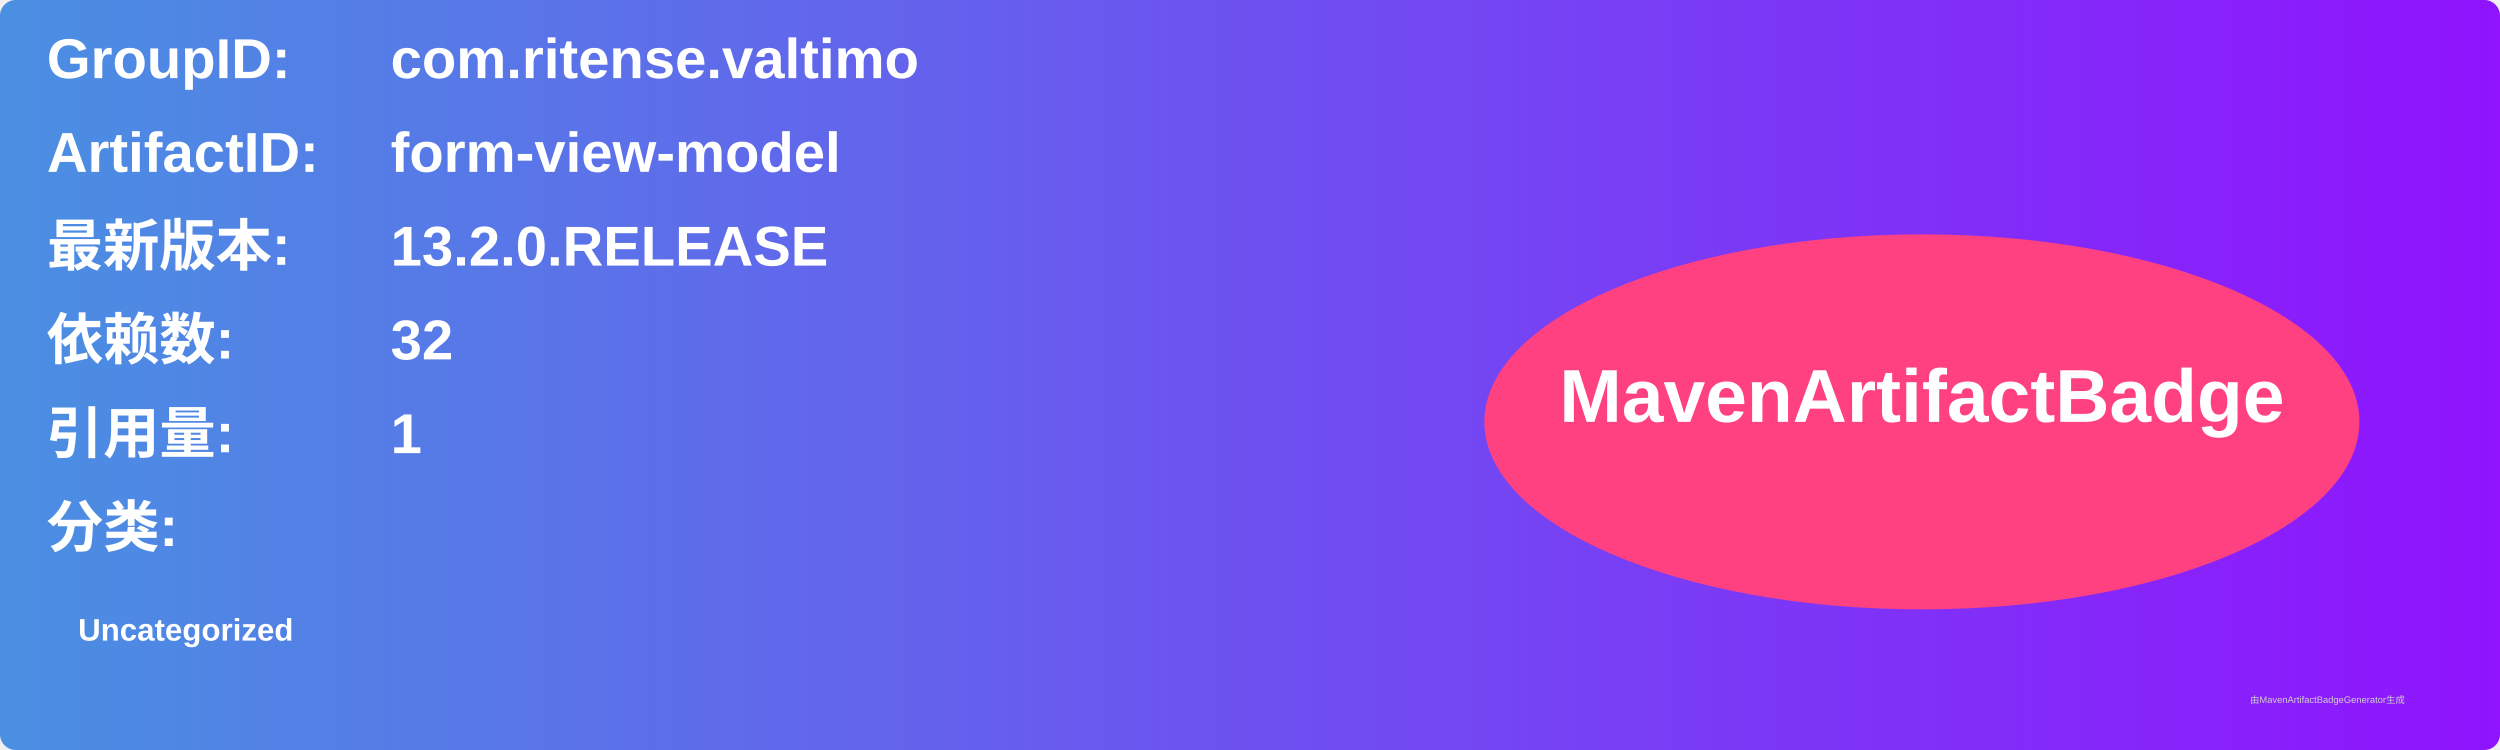
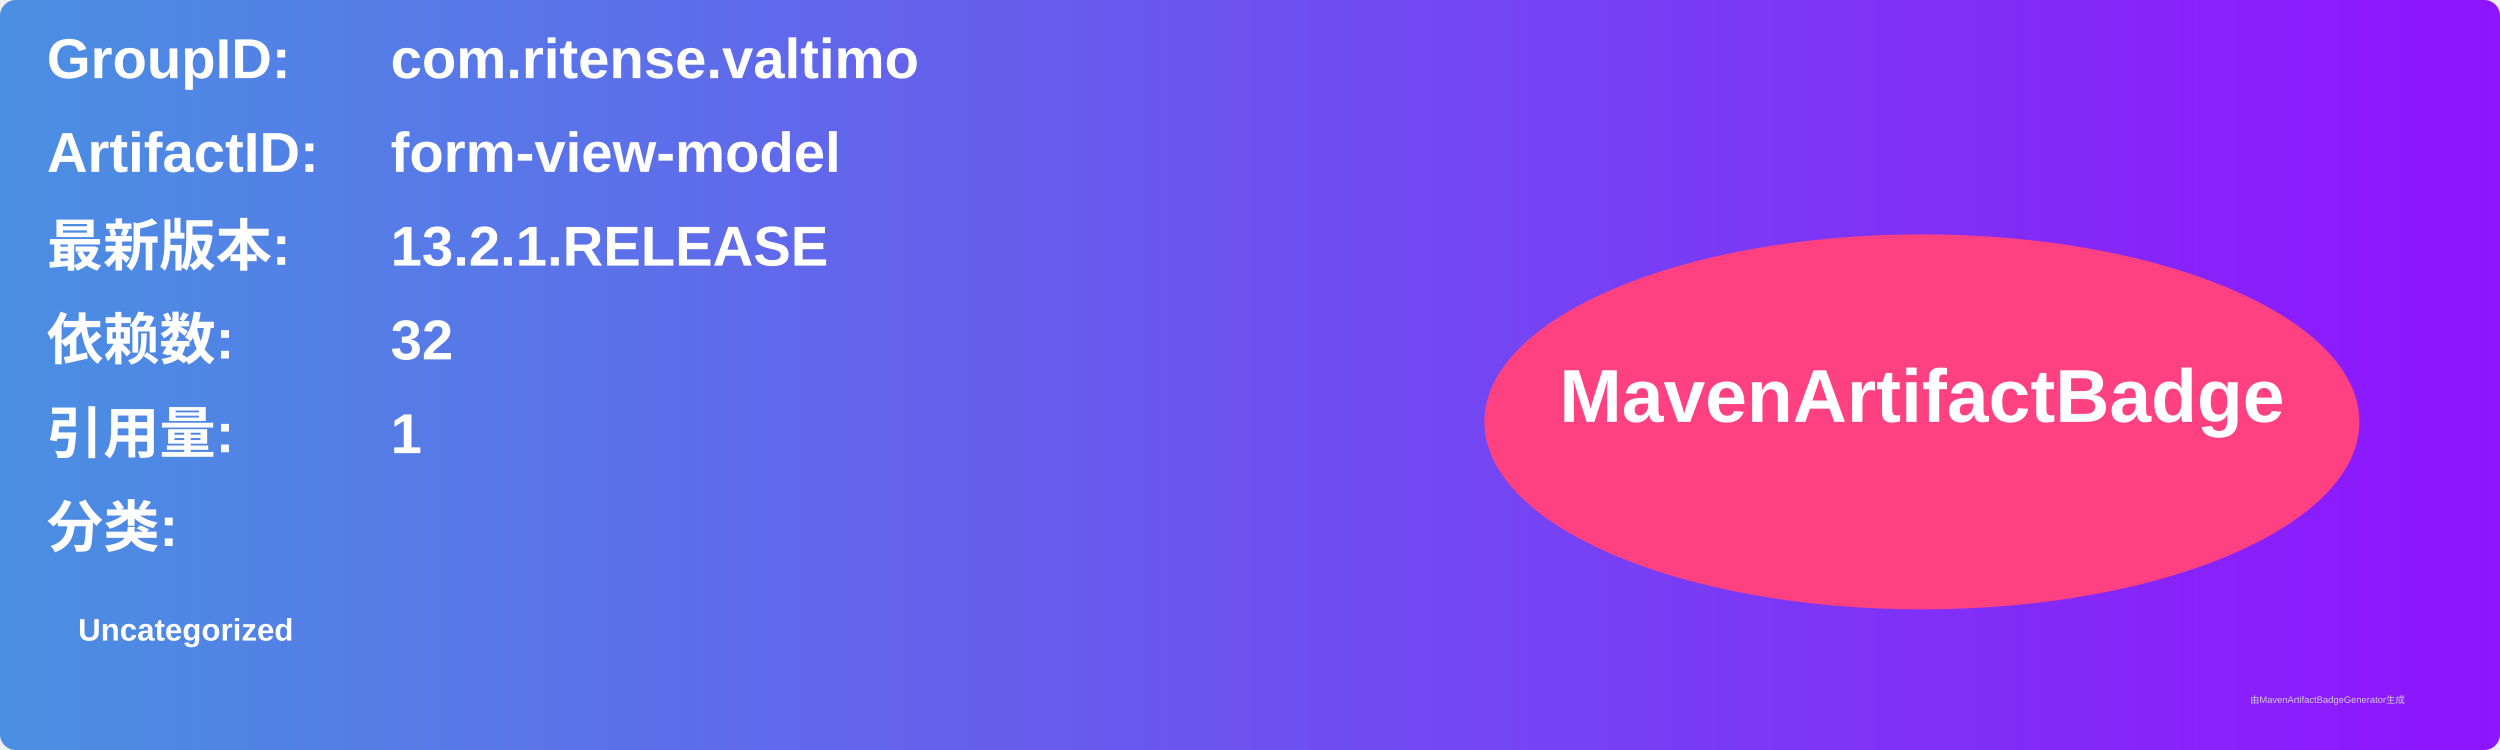
<svg xmlns="http://www.w3.org/2000/svg" width="800" height="240" viewBox="0 0 800 240">
  <linearGradient id="grad" x1="0%" y1="0%" x2="100%" y2="0%">
    <stop offset="0%" stop-color="#4a90e2" />
    <stop offset="100%" stop-color="#9013fe" />
  </linearGradient>
  <rect width="100%" height="100%" rx="5" ry="5" fill="url(#grad)" />
  <g transform="translate(15, 15)">
    <text x="0" y="10" font-family="Arial" font-size="18" fill="white" font-weight="bold" width="260">GroupID:</text>
    <text x="110" y="10" font-family="Arial" font-size="18" fill="white" font-weight="bold" width="460">com.ritense.valtimo</text>
    <text x="0" y="40" font-family="Arial" font-size="18" fill="white" font-weight="bold" width="260">ArtifactID:</text>
    <text x="110" y="40" font-family="Arial" font-size="18" fill="white" font-weight="bold" width="460">form-view-model</text>
    <text x="0" y="70" font-family="Arial" font-size="18" fill="white" font-weight="bold">最新版本:</text>
    <text x="110" y="70" font-family="Arial" font-size="18" fill="white" font-weight="bold">
-       <tspan font-weight="bold">13.2.0.RELEASE</tspan>
+       <tspan font-weight="bold">13.2.1.RELEASE</tspan>
    </text>
    <text x="0" y="100" font-family="Arial" font-size="18" fill="white" font-weight="bold">依赖数: </text>
    <text x="110" y="100" font-family="Arial" font-size="18" fill="white">
      <tspan font-weight="bold">32</tspan>
    </text>
    <text x="0" y="130" font-family="Arial" font-size="18" fill="white" font-weight="bold">引用量: </text>
    <text x="110" y="130" font-family="Arial" font-size="18" fill="white">
      <tspan font-weight="bold">1</tspan>
    </text>
    <text x="0" y="160" font-family="Arial" font-size="18" fill="white" font-weight="bold">分类:</text>
    <text x="10" y="190" font-family="Arial" font-size="10" fill="white">
      <tspan font-weight="bold">Uncategorized</tspan>
    </text>
    <ellipse cx="600" cy="120" rx="140" ry="60" fill="#ff4081" />
    <text x="600" y="120" text-anchor="middle" font-family="Arial" font-size="24" fill="white" font-weight="bold">MavenArtifactBadge</text>
  </g>
  <text x="720" y="225" font-family="Arial" font-size="3" fill="#d0d0d0">由MavenArtifactBadgeGenerator生成</text>
</svg>
